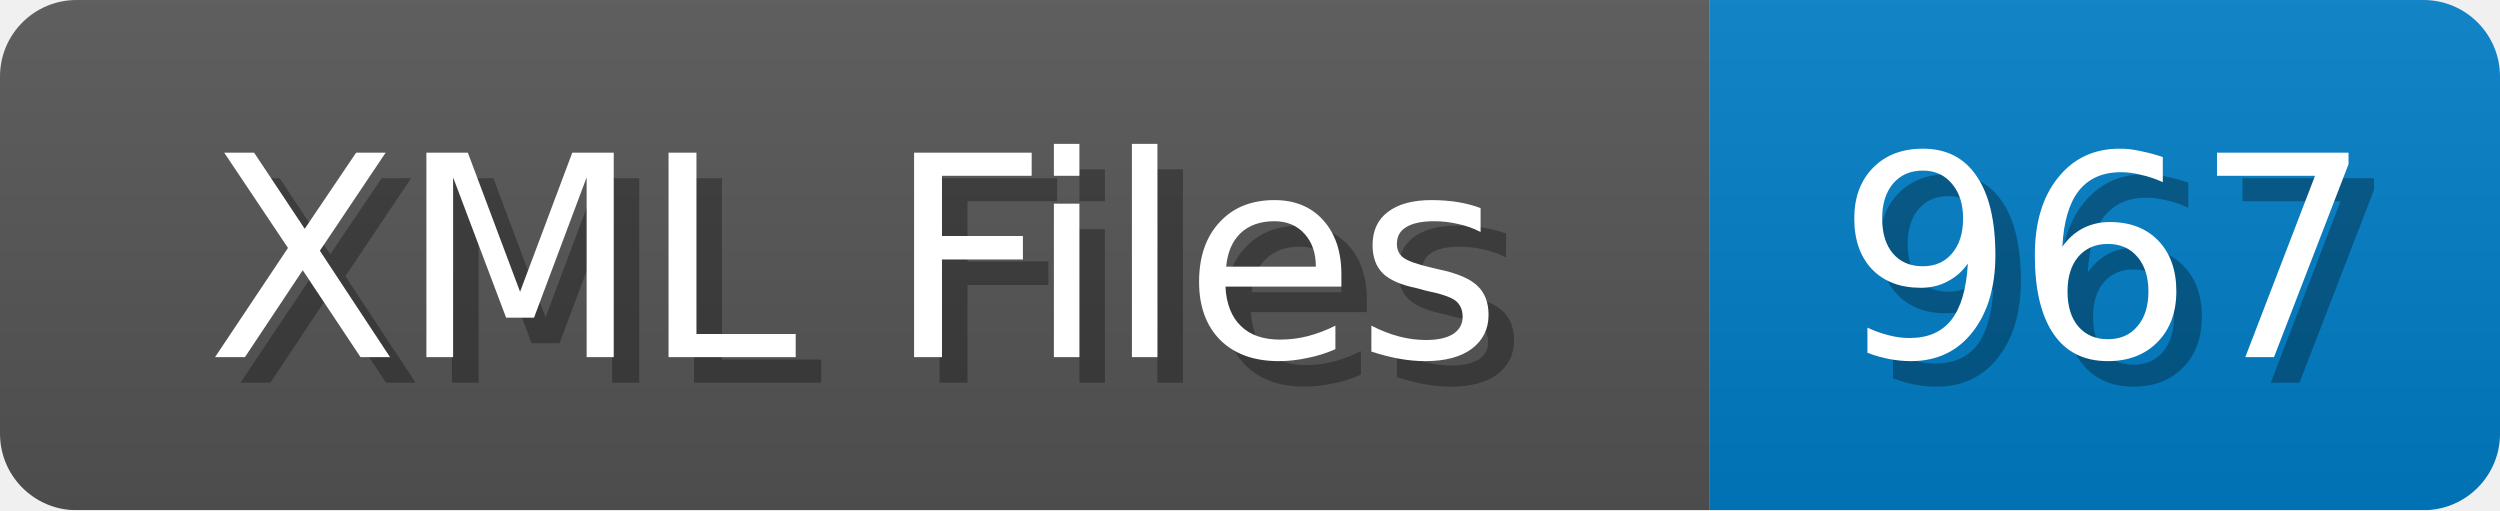
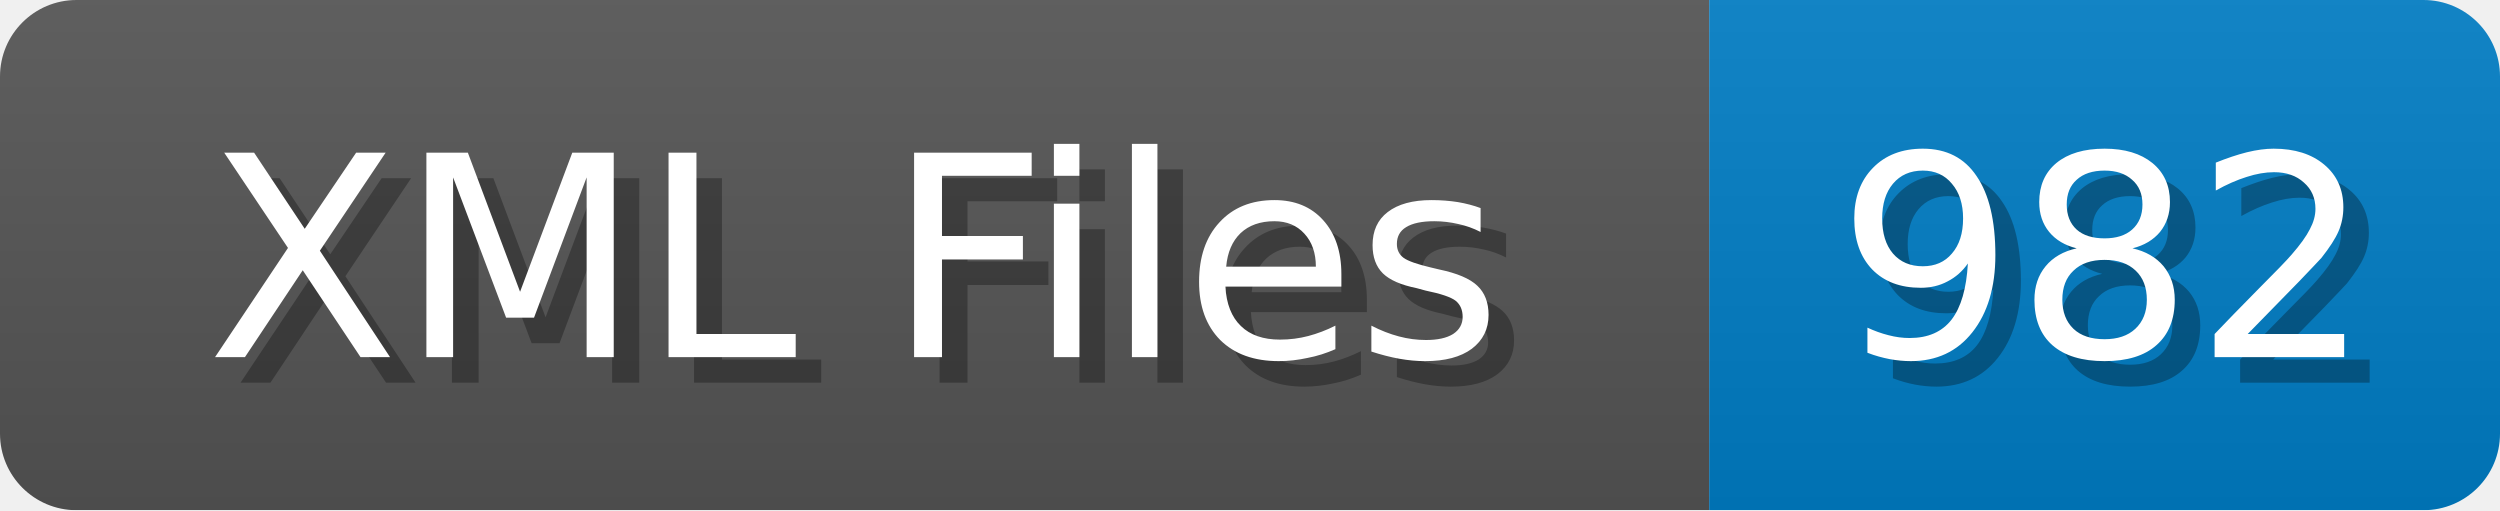
<svg xmlns="http://www.w3.org/2000/svg" width="98" height="20">
  <linearGradient id="b" x2="0" y2="100%">
    <stop offset="0" stop-color="#bbb" stop-opacity=".1" />
    <stop offset="1" stop-opacity=".1" />
  </linearGradient>
  <mask id="anybadge_1">
    <rect width="98" height="20" rx="3" fill="#fff" />
  </mask>
  <g mask="url(#anybadge_1)">
    <path fill="#555" d="M0 0h67v20H0z" />
    <path fill="#007ec6" d="M67 0h31v20H67z" />
    <path fill="url(#b)" d="M0 0h98v20H0z" />
  </g>
  <g fill="#fff" text-anchor="middle" font-family="DejaVu Sans,Verdana,Geneva,sans-serif" font-size="11">
    <text x="34.5" y="15" fill="#010101" fill-opacity=".3">XML Files</text>
    <text x="33.5" y="14">XML Files</text>
  </g>
  <g fill="#fff" text-anchor="middle" font-family="DejaVu Sans,Verdana,Geneva,sans-serif" font-size="11">
-     <text x="83.5" y="15" fill="#010101" fill-opacity=".3">967</text>
-     <text x="82.5" y="14">967</text>
+     <text x="83.5" y="15" fill="#010101" fill-opacity=".3">982</text>
+     <text x="82.5" y="14">982</text>
  </g>
</svg>
